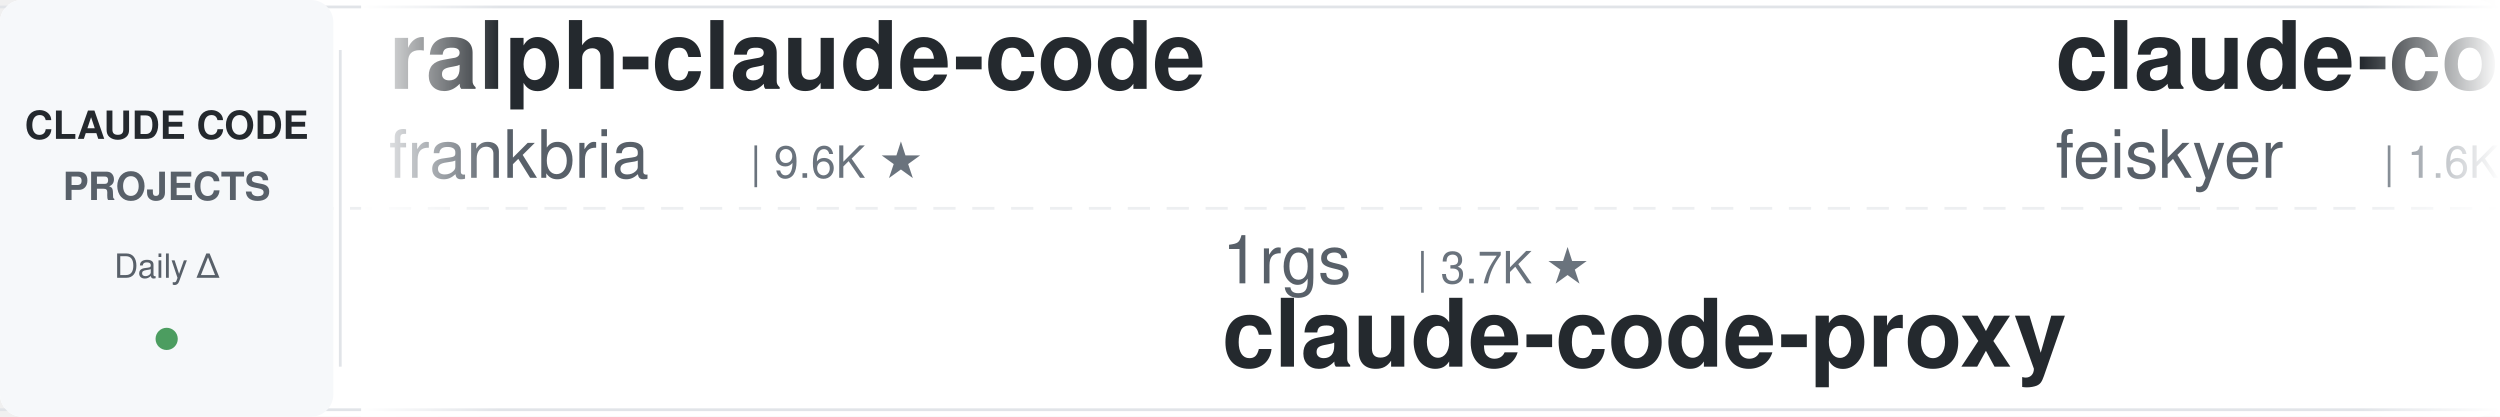
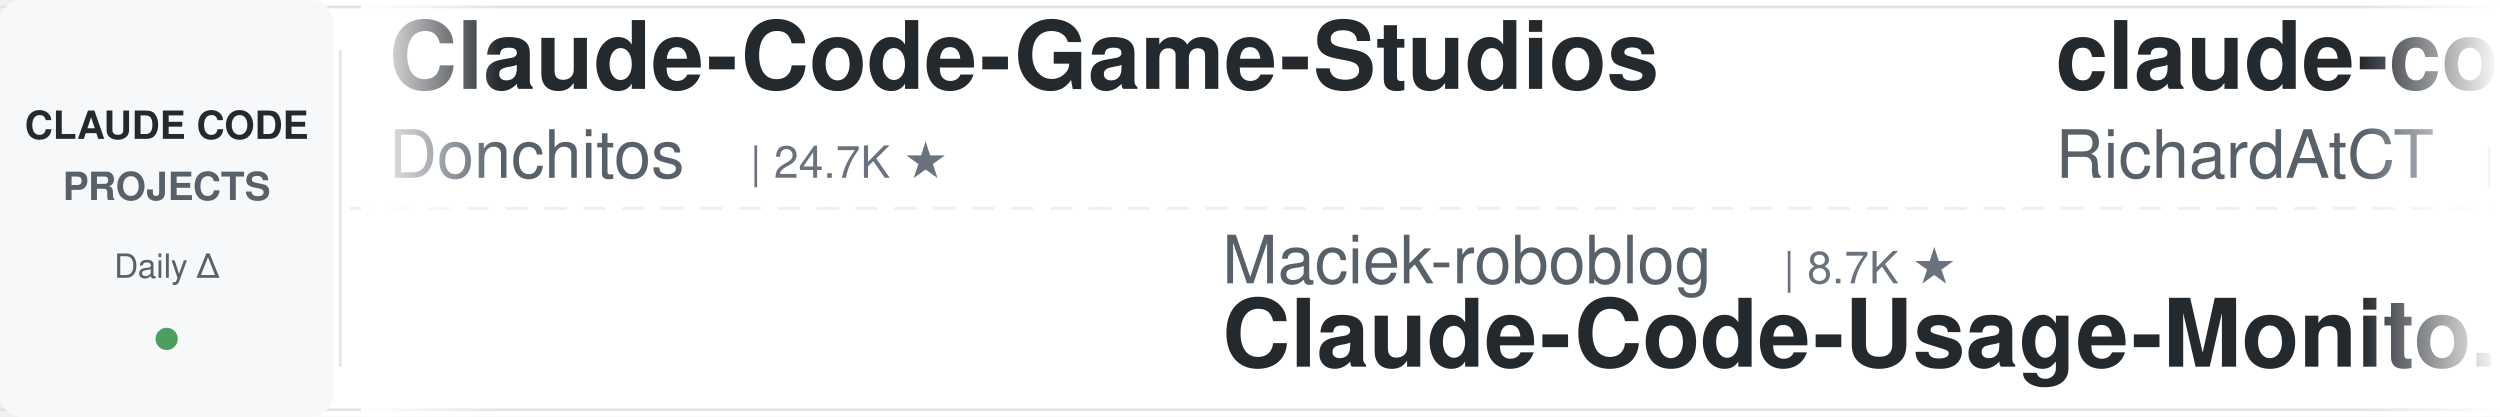
<svg xmlns="http://www.w3.org/2000/svg" width="900" height="150">
  <defs>
    <linearGradient id="leftFade" x1="0%" y1="0%" x2="100%" y2="0%">
      <stop offset="0%" style="stop-color:#ffffff;stop-opacity:1" />
      <stop offset="100%" style="stop-color:#ffffff;stop-opacity:0" />
    </linearGradient>
    <linearGradient id="rightFade" x1="0%" y1="0%" x2="100%" y2="0%">
      <stop offset="0%" style="stop-color:#ffffff;stop-opacity:0" />
      <stop offset="100%" style="stop-color:#ffffff;stop-opacity:1" />
    </linearGradient>
  </defs>
  <rect width="900" height="150" fill="#ffffff" rx="8" />
  <rect x="0" y="2" width="900" height="1" fill="#e1e4e8" />
  <rect x="0" y="147" width="900" height="1" fill="#e1e4e8" />
  <line x1="0" y1="75" x2="900" y2="75" stroke="#e1e4e8" stroke-width="1" stroke-dasharray="8 6" opacity="0.6" />
  <rect x="0" y="0" width="120" height="150" fill="#f6f8fa" rx="8" />
  <text x="60" y="50" font-family="-apple-system, BlinkMacSystemFont, 'Segoe UI', Helvetica, Arial, sans-serif" font-size="14" font-weight="600" fill="#24292e" text-anchor="middle">CLAUDE CODE</text>
  <text x="60" y="72" font-family="-apple-system, BlinkMacSystemFont, 'Segoe UI', Helvetica, Arial, sans-serif" font-size="14" font-weight="600" fill="#586069" text-anchor="middle">PROJECTS</text>
  <text x="60" y="100" font-family="-apple-system, BlinkMacSystemFont, 'Segoe UI', Helvetica, Arial, sans-serif" font-size="12" font-weight="500" fill="#586069" text-anchor="middle">Daily Δ</text>
  <circle cx="60" cy="122" r="4" fill="#22863a" opacity="0.8" />
  <rect x="122" y="18" width="1" height="114" fill="#e1e4e8" />
  <clipPath id="tickerClip">
    <rect x="130" y="0" width="770" height="150" />
  </clipPath>
  <g clip-path="url(#tickerClip)">
    <g id="tickerItems">
      <animateTransform attributeName="transform" attributeType="XML" type="translate" from="0 0" to="-3000 0" dur="54s" repeatCount="indefinite" />
      <g transform="translate(0, 0)">
-         <text x="140" y="32" font-family="-apple-system, BlinkMacSystemFont, 'Segoe UI', Helvetica, Arial, sans-serif" font-size="34" font-weight="600" fill="#24292e">ralph-claude-code</text>
-         <text x="140" y="64" font-family="-apple-system, BlinkMacSystemFont, 'Segoe UI', Helvetica, Arial, sans-serif" font-size="24" font-weight="400" fill="#586069">frankbria</text>
-         <text x="270" y="64" font-family="-apple-system, BlinkMacSystemFont, 'Segoe UI', Helvetica, Arial, sans-serif" font-size="16" font-weight="500" fill="#6a737d">| 9.6K ★</text>
+         <text x="140" y="32" font-family="-apple-system, BlinkMacSystemFont, 'Segoe UI', Helvetica, Arial, sans-serif" font-size="34" font-weight="600" fill="#24292e">Claude-Code-Game-Studios</text>
+         <text x="140" y="64" font-family="-apple-system, BlinkMacSystemFont, 'Segoe UI', Helvetica, Arial, sans-serif" font-size="24" font-weight="400" fill="#586069">Donchitos</text>
+         <text x="270" y="64" font-family="-apple-system, BlinkMacSystemFont, 'Segoe UI', Helvetica, Arial, sans-serif" font-size="16" font-weight="500" fill="#6a737d">| 24.7K ★</text>
      </g>
      <g transform="translate(300, 0)">
-         <text x="140" y="102" font-family="-apple-system, BlinkMacSystemFont, 'Segoe UI', Helvetica, Arial, sans-serif" font-size="24" font-weight="400" fill="#586069">1rgs</text>
-         <text x="210" y="102" font-family="-apple-system, BlinkMacSystemFont, 'Segoe UI', Helvetica, Arial, sans-serif" font-size="16" font-weight="500" fill="#6a737d">| 3.7K ★</text>
-         <text x="140" y="132" font-family="-apple-system, BlinkMacSystemFont, 'Segoe UI', Helvetica, Arial, sans-serif" font-size="34" font-weight="600" fill="#24292e">claude-code-proxy</text>
+         <text x="140" y="102" font-family="-apple-system, BlinkMacSystemFont, 'Segoe UI', Helvetica, Arial, sans-serif" font-size="24" font-weight="400" fill="#586069">Maciek-roboblog</text>
+         <text x="342" y="102" font-family="-apple-system, BlinkMacSystemFont, 'Segoe UI', Helvetica, Arial, sans-serif" font-size="16" font-weight="500" fill="#6a737d">| 8.7K ★</text>
+         <text x="140" y="132" font-family="-apple-system, BlinkMacSystemFont, 'Segoe UI', Helvetica, Arial, sans-serif" font-size="34" font-weight="600" fill="#24292e">Claude-Code-Usage-Monito...</text>
      </g>
      <g transform="translate(600, 0)">
-         <text x="140" y="32" font-family="-apple-system, BlinkMacSystemFont, 'Segoe UI', Helvetica, Arial, sans-serif" font-size="34" font-weight="600" fill="#24292e">claude-code-settings</text>
-         <text x="140" y="64" font-family="-apple-system, BlinkMacSystemFont, 'Segoe UI', Helvetica, Arial, sans-serif" font-size="24" font-weight="400" fill="#586069">feiskyer</text>
-         <text x="258" y="64" font-family="-apple-system, BlinkMacSystemFont, 'Segoe UI', Helvetica, Arial, sans-serif" font-size="16" font-weight="500" fill="#6a737d">| 1.6K ★</text>
+         <text x="140" y="32" font-family="-apple-system, BlinkMacSystemFont, 'Segoe UI', Helvetica, Arial, sans-serif" font-size="34" font-weight="600" fill="#24292e">claude-code-telegram</text>
+         <text x="140" y="64" font-family="-apple-system, BlinkMacSystemFont, 'Segoe UI', Helvetica, Arial, sans-serif" font-size="24" font-weight="400" fill="#586069">RichardAtCT</text>
+         <text x="294" y="64" font-family="-apple-system, BlinkMacSystemFont, 'Segoe UI', Helvetica, Arial, sans-serif" font-size="16" font-weight="500" fill="#6a737d">| 2.8K ★</text>
      </g>
      <g transform="translate(900, 0)">
-         <text x="140" y="102" font-family="-apple-system, BlinkMacSystemFont, 'Segoe UI', Helvetica, Arial, sans-serif" font-size="24" font-weight="400" fill="#586069">krusemediallc</text>
-         <text x="318" y="102" font-family="-apple-system, BlinkMacSystemFont, 'Segoe UI', Helvetica, Arial, sans-serif" font-size="16" font-weight="500" fill="#6a737d">| 1.5K ★</text>
-         <text x="140" y="132" font-family="-apple-system, BlinkMacSystemFont, 'Segoe UI', Helvetica, Arial, sans-serif" font-size="34" font-weight="600" fill="#24292e">arcads-claude-code</text>
+         <text x="140" y="102" font-family="-apple-system, BlinkMacSystemFont, 'Segoe UI', Helvetica, Arial, sans-serif" font-size="24" font-weight="400" fill="#586069">davila7</text>
+         <text x="246" y="102" font-family="-apple-system, BlinkMacSystemFont, 'Segoe UI', Helvetica, Arial, sans-serif" font-size="16" font-weight="500" fill="#6a737d">| 30.5K ★</text>
+         <text x="140" y="132" font-family="-apple-system, BlinkMacSystemFont, 'Segoe UI', Helvetica, Arial, sans-serif" font-size="34" font-weight="600" fill="#24292e">claude-code-templates</text>
      </g>
      <g transform="translate(1200, 0)">
-         <text x="140" y="32" font-family="-apple-system, BlinkMacSystemFont, 'Segoe UI', Helvetica, Arial, sans-serif" font-size="34" font-weight="600" fill="#24292e">claude-code-book</text>
-         <text x="140" y="64" font-family="-apple-system, BlinkMacSystemFont, 'Segoe UI', Helvetica, Arial, sans-serif" font-size="24" font-weight="400" fill="#586069">lintsinghua</text>
-         <text x="294" y="64" font-family="-apple-system, BlinkMacSystemFont, 'Segoe UI', Helvetica, Arial, sans-serif" font-size="16" font-weight="500" fill="#6a737d">| 4.2K ★</text>
+         <text x="140" y="32" font-family="-apple-system, BlinkMacSystemFont, 'Segoe UI', Helvetica, Arial, sans-serif" font-size="34" font-weight="600" fill="#24292e">claude_codex_bridge</text>
+         <text x="140" y="64" font-family="-apple-system, BlinkMacSystemFont, 'Segoe UI', Helvetica, Arial, sans-serif" font-size="24" font-weight="400" fill="#586069">SeemSeam</text>
+         <text x="258" y="64" font-family="-apple-system, BlinkMacSystemFont, 'Segoe UI', Helvetica, Arial, sans-serif" font-size="16" font-weight="500" fill="#6a737d">| 3.5K ★</text>
      </g>
      <g transform="translate(1500, 0)">
-         <text x="140" y="102" font-family="-apple-system, BlinkMacSystemFont, 'Segoe UI', Helvetica, Arial, sans-serif" font-size="24" font-weight="400" fill="#586069">disler</text>
-         <text x="234" y="102" font-family="-apple-system, BlinkMacSystemFont, 'Segoe UI', Helvetica, Arial, sans-serif" font-size="16" font-weight="500" fill="#6a737d">| 1.7K ★</text>
-         <text x="140" y="132" font-family="-apple-system, BlinkMacSystemFont, 'Segoe UI', Helvetica, Arial, sans-serif" font-size="34" font-weight="600" fill="#24292e">pi-vs-claude-code</text>
+         <text x="140" y="102" font-family="-apple-system, BlinkMacSystemFont, 'Segoe UI', Helvetica, Arial, sans-serif" font-size="24" font-weight="400" fill="#586069">lorryjovens-hub</text>
+         <text x="342" y="102" font-family="-apple-system, BlinkMacSystemFont, 'Segoe UI', Helvetica, Arial, sans-serif" font-size="16" font-weight="500" fill="#6a737d">| 1.7K ★</text>
+         <text x="140" y="132" font-family="-apple-system, BlinkMacSystemFont, 'Segoe UI', Helvetica, Arial, sans-serif" font-size="34" font-weight="600" fill="#24292e">claude-code-rust</text>
      </g>
      <g transform="translate(1800, 0)">
-         <text x="140" y="32" font-family="-apple-system, BlinkMacSystemFont, 'Segoe UI', Helvetica, Arial, sans-serif" font-size="34" font-weight="600" fill="#24292e">claude-code-guide</text>
-         <text x="140" y="64" font-family="-apple-system, BlinkMacSystemFont, 'Segoe UI', Helvetica, Arial, sans-serif" font-size="24" font-weight="400" fill="#586069">Cranot</text>
-         <text x="234" y="64" font-family="-apple-system, BlinkMacSystemFont, 'Segoe UI', Helvetica, Arial, sans-serif" font-size="16" font-weight="500" fill="#6a737d">| 2.9K ★</text>
+         <text x="140" y="32" font-family="-apple-system, BlinkMacSystemFont, 'Segoe UI', Helvetica, Arial, sans-serif" font-size="34" font-weight="600" fill="#24292e">claude-code-spec-workflo...</text>
+         <text x="140" y="64" font-family="-apple-system, BlinkMacSystemFont, 'Segoe UI', Helvetica, Arial, sans-serif" font-size="24" font-weight="400" fill="#586069">Pimzino</text>
+         <text x="246" y="64" font-family="-apple-system, BlinkMacSystemFont, 'Segoe UI', Helvetica, Arial, sans-serif" font-size="16" font-weight="500" fill="#6a737d">| 3.9K ★</text>
      </g>
      <g transform="translate(2100, 0)">
-         <text x="140" y="102" font-family="-apple-system, BlinkMacSystemFont, 'Segoe UI', Helvetica, Arial, sans-serif" font-size="24" font-weight="400" fill="#586069">alejandrobalderas</text>
-         <text x="366" y="102" font-family="-apple-system, BlinkMacSystemFont, 'Segoe UI', Helvetica, Arial, sans-serif" font-size="16" font-weight="500" fill="#6a737d">| 2.8K ★</text>
-         <text x="140" y="132" font-family="-apple-system, BlinkMacSystemFont, 'Segoe UI', Helvetica, Arial, sans-serif" font-size="34" font-weight="600" fill="#24292e">claude-code-from-source</text>
+         <text x="140" y="102" font-family="-apple-system, BlinkMacSystemFont, 'Segoe UI', Helvetica, Arial, sans-serif" font-size="24" font-weight="400" fill="#586069">feiskyer</text>
+         <text x="258" y="102" font-family="-apple-system, BlinkMacSystemFont, 'Segoe UI', Helvetica, Arial, sans-serif" font-size="16" font-weight="500" fill="#6a737d">| 1.6K ★</text>
+         <text x="140" y="132" font-family="-apple-system, BlinkMacSystemFont, 'Segoe UI', Helvetica, Arial, sans-serif" font-size="34" font-weight="600" fill="#24292e">claude-code-settings</text>
      </g>
      <g transform="translate(2400, 0)">
-         <text x="140" y="32" font-family="-apple-system, BlinkMacSystemFont, 'Segoe UI', Helvetica, Arial, sans-serif" font-size="34" font-weight="600" fill="#24292e">awesome-claude-code</text>
-         <text x="140" y="64" font-family="-apple-system, BlinkMacSystemFont, 'Segoe UI', Helvetica, Arial, sans-serif" font-size="24" font-weight="400" fill="#586069">jqueryscript</text>
-         <text x="306" y="64" font-family="-apple-system, BlinkMacSystemFont, 'Segoe UI', Helvetica, Arial, sans-serif" font-size="16" font-weight="500" fill="#6a737d">| 507 ★</text>
+         <text x="140" y="32" font-family="-apple-system, BlinkMacSystemFont, 'Segoe UI', Helvetica, Arial, sans-serif" font-size="34" font-weight="600" fill="#24292e">claude-code-from-source</text>
+         <text x="140" y="64" font-family="-apple-system, BlinkMacSystemFont, 'Segoe UI', Helvetica, Arial, sans-serif" font-size="24" font-weight="400" fill="#586069">alejandrobalderas</text>
+         <text x="366" y="64" font-family="-apple-system, BlinkMacSystemFont, 'Segoe UI', Helvetica, Arial, sans-serif" font-size="16" font-weight="500" fill="#6a737d">| 2.8K ★</text>
      </g>
      <g transform="translate(2700, 0)">
-         <text x="140" y="102" font-family="-apple-system, BlinkMacSystemFont, 'Segoe UI', Helvetica, Arial, sans-serif" font-size="24" font-weight="400" fill="#586069">shareAI-lab</text>
-         <text x="294" y="102" font-family="-apple-system, BlinkMacSystemFont, 'Segoe UI', Helvetica, Arial, sans-serif" font-size="16" font-weight="500" fill="#6a737d">| 75.8K ★</text>
-         <text x="140" y="132" font-family="-apple-system, BlinkMacSystemFont, 'Segoe UI', Helvetica, Arial, sans-serif" font-size="34" font-weight="600" fill="#24292e">learn-claude-code</text>
+         <text x="140" y="102" font-family="-apple-system, BlinkMacSystemFont, 'Segoe UI', Helvetica, Arial, sans-serif" font-size="24" font-weight="400" fill="#586069">AICoderTudou</text>
+         <text x="306" y="102" font-family="-apple-system, BlinkMacSystemFont, 'Segoe UI', Helvetica, Arial, sans-serif" font-size="16" font-weight="500" fill="#6a737d">| 495 ★</text>
+         <text x="140" y="132" font-family="-apple-system, BlinkMacSystemFont, 'Segoe UI', Helvetica, Arial, sans-serif" font-size="34" font-weight="600" fill="#24292e">claude-code-tudou</text>
      </g>
      <g transform="translate(3000, 0)">
-         <text x="140" y="32" font-family="-apple-system, BlinkMacSystemFont, 'Segoe UI', Helvetica, Arial, sans-serif" font-size="34" font-weight="600" fill="#24292e">ralph-claude-code</text>
-         <text x="140" y="64" font-family="-apple-system, BlinkMacSystemFont, 'Segoe UI', Helvetica, Arial, sans-serif" font-size="24" font-weight="400" fill="#586069">frankbria</text>
-         <text x="270" y="64" font-family="-apple-system, BlinkMacSystemFont, 'Segoe UI', Helvetica, Arial, sans-serif" font-size="16" font-weight="500" fill="#6a737d">| 9.6K ★</text>
+         <text x="140" y="32" font-family="-apple-system, BlinkMacSystemFont, 'Segoe UI', Helvetica, Arial, sans-serif" font-size="34" font-weight="600" fill="#24292e">Claude-Code-Game-Studios</text>
+         <text x="140" y="64" font-family="-apple-system, BlinkMacSystemFont, 'Segoe UI', Helvetica, Arial, sans-serif" font-size="24" font-weight="400" fill="#586069">Donchitos</text>
+         <text x="270" y="64" font-family="-apple-system, BlinkMacSystemFont, 'Segoe UI', Helvetica, Arial, sans-serif" font-size="16" font-weight="500" fill="#6a737d">| 24.7K ★</text>
      </g>
      <g transform="translate(3300, 0)">
-         <text x="140" y="102" font-family="-apple-system, BlinkMacSystemFont, 'Segoe UI', Helvetica, Arial, sans-serif" font-size="24" font-weight="400" fill="#586069">1rgs</text>
-         <text x="210" y="102" font-family="-apple-system, BlinkMacSystemFont, 'Segoe UI', Helvetica, Arial, sans-serif" font-size="16" font-weight="500" fill="#6a737d">| 3.7K ★</text>
-         <text x="140" y="132" font-family="-apple-system, BlinkMacSystemFont, 'Segoe UI', Helvetica, Arial, sans-serif" font-size="34" font-weight="600" fill="#24292e">claude-code-proxy</text>
+         <text x="140" y="102" font-family="-apple-system, BlinkMacSystemFont, 'Segoe UI', Helvetica, Arial, sans-serif" font-size="24" font-weight="400" fill="#586069">Maciek-roboblog</text>
+         <text x="342" y="102" font-family="-apple-system, BlinkMacSystemFont, 'Segoe UI', Helvetica, Arial, sans-serif" font-size="16" font-weight="500" fill="#6a737d">| 8.7K ★</text>
+         <text x="140" y="132" font-family="-apple-system, BlinkMacSystemFont, 'Segoe UI', Helvetica, Arial, sans-serif" font-size="34" font-weight="600" fill="#24292e">Claude-Code-Usage-Monito...</text>
      </g>
      <g transform="translate(3600, 0)">
-         <text x="140" y="32" font-family="-apple-system, BlinkMacSystemFont, 'Segoe UI', Helvetica, Arial, sans-serif" font-size="34" font-weight="600" fill="#24292e">claude-code-settings</text>
-         <text x="140" y="64" font-family="-apple-system, BlinkMacSystemFont, 'Segoe UI', Helvetica, Arial, sans-serif" font-size="24" font-weight="400" fill="#586069">feiskyer</text>
-         <text x="258" y="64" font-family="-apple-system, BlinkMacSystemFont, 'Segoe UI', Helvetica, Arial, sans-serif" font-size="16" font-weight="500" fill="#6a737d">| 1.6K ★</text>
+         <text x="140" y="32" font-family="-apple-system, BlinkMacSystemFont, 'Segoe UI', Helvetica, Arial, sans-serif" font-size="34" font-weight="600" fill="#24292e">claude-code-telegram</text>
+         <text x="140" y="64" font-family="-apple-system, BlinkMacSystemFont, 'Segoe UI', Helvetica, Arial, sans-serif" font-size="24" font-weight="400" fill="#586069">RichardAtCT</text>
+         <text x="294" y="64" font-family="-apple-system, BlinkMacSystemFont, 'Segoe UI', Helvetica, Arial, sans-serif" font-size="16" font-weight="500" fill="#6a737d">| 2.8K ★</text>
      </g>
      <g transform="translate(3900, 0)">
-         <text x="140" y="102" font-family="-apple-system, BlinkMacSystemFont, 'Segoe UI', Helvetica, Arial, sans-serif" font-size="24" font-weight="400" fill="#586069">krusemediallc</text>
-         <text x="318" y="102" font-family="-apple-system, BlinkMacSystemFont, 'Segoe UI', Helvetica, Arial, sans-serif" font-size="16" font-weight="500" fill="#6a737d">| 1.5K ★</text>
-         <text x="140" y="132" font-family="-apple-system, BlinkMacSystemFont, 'Segoe UI', Helvetica, Arial, sans-serif" font-size="34" font-weight="600" fill="#24292e">arcads-claude-code</text>
+         <text x="140" y="102" font-family="-apple-system, BlinkMacSystemFont, 'Segoe UI', Helvetica, Arial, sans-serif" font-size="24" font-weight="400" fill="#586069">davila7</text>
+         <text x="246" y="102" font-family="-apple-system, BlinkMacSystemFont, 'Segoe UI', Helvetica, Arial, sans-serif" font-size="16" font-weight="500" fill="#6a737d">| 30.5K ★</text>
+         <text x="140" y="132" font-family="-apple-system, BlinkMacSystemFont, 'Segoe UI', Helvetica, Arial, sans-serif" font-size="34" font-weight="600" fill="#24292e">claude-code-templates</text>
      </g>
    </g>
  </g>
  <rect x="130" y="0" width="50" height="150" fill="url(#leftFade)" />
  <rect x="850" y="0" width="50" height="150" fill="url(#rightFade)" />
</svg>
